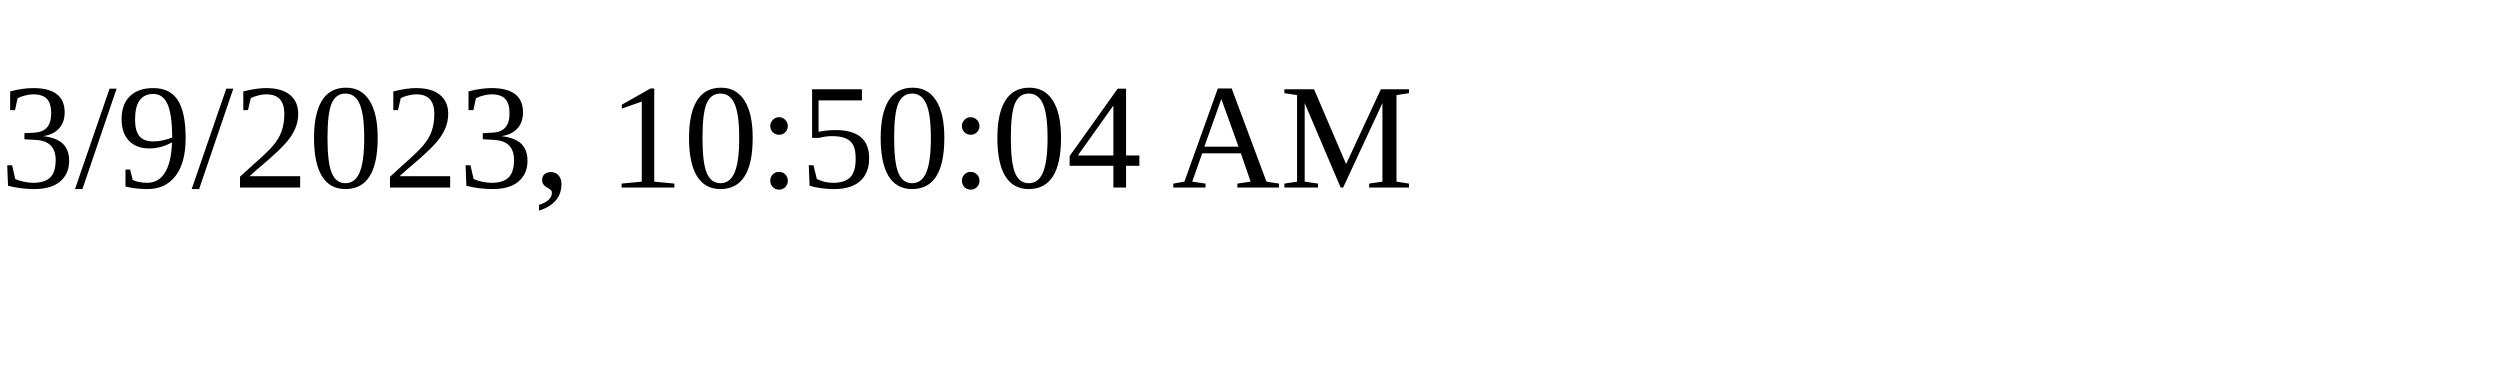
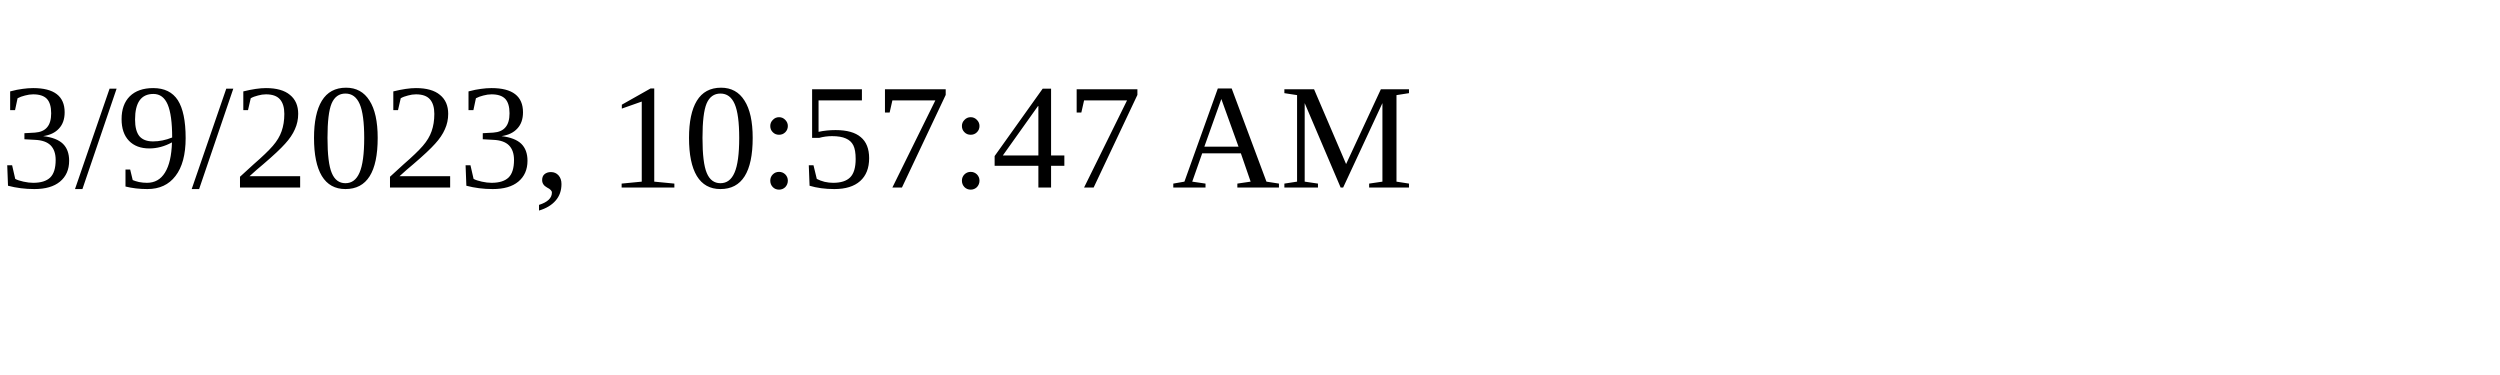
<svg xmlns="http://www.w3.org/2000/svg" height="30" width="200">
-   <text x="0" y="15">3/9/2023, 10:50:04 AM</text>
+   <text x="0" y="15">3/9/2023, 10:57:47 AM</text>
</svg>
